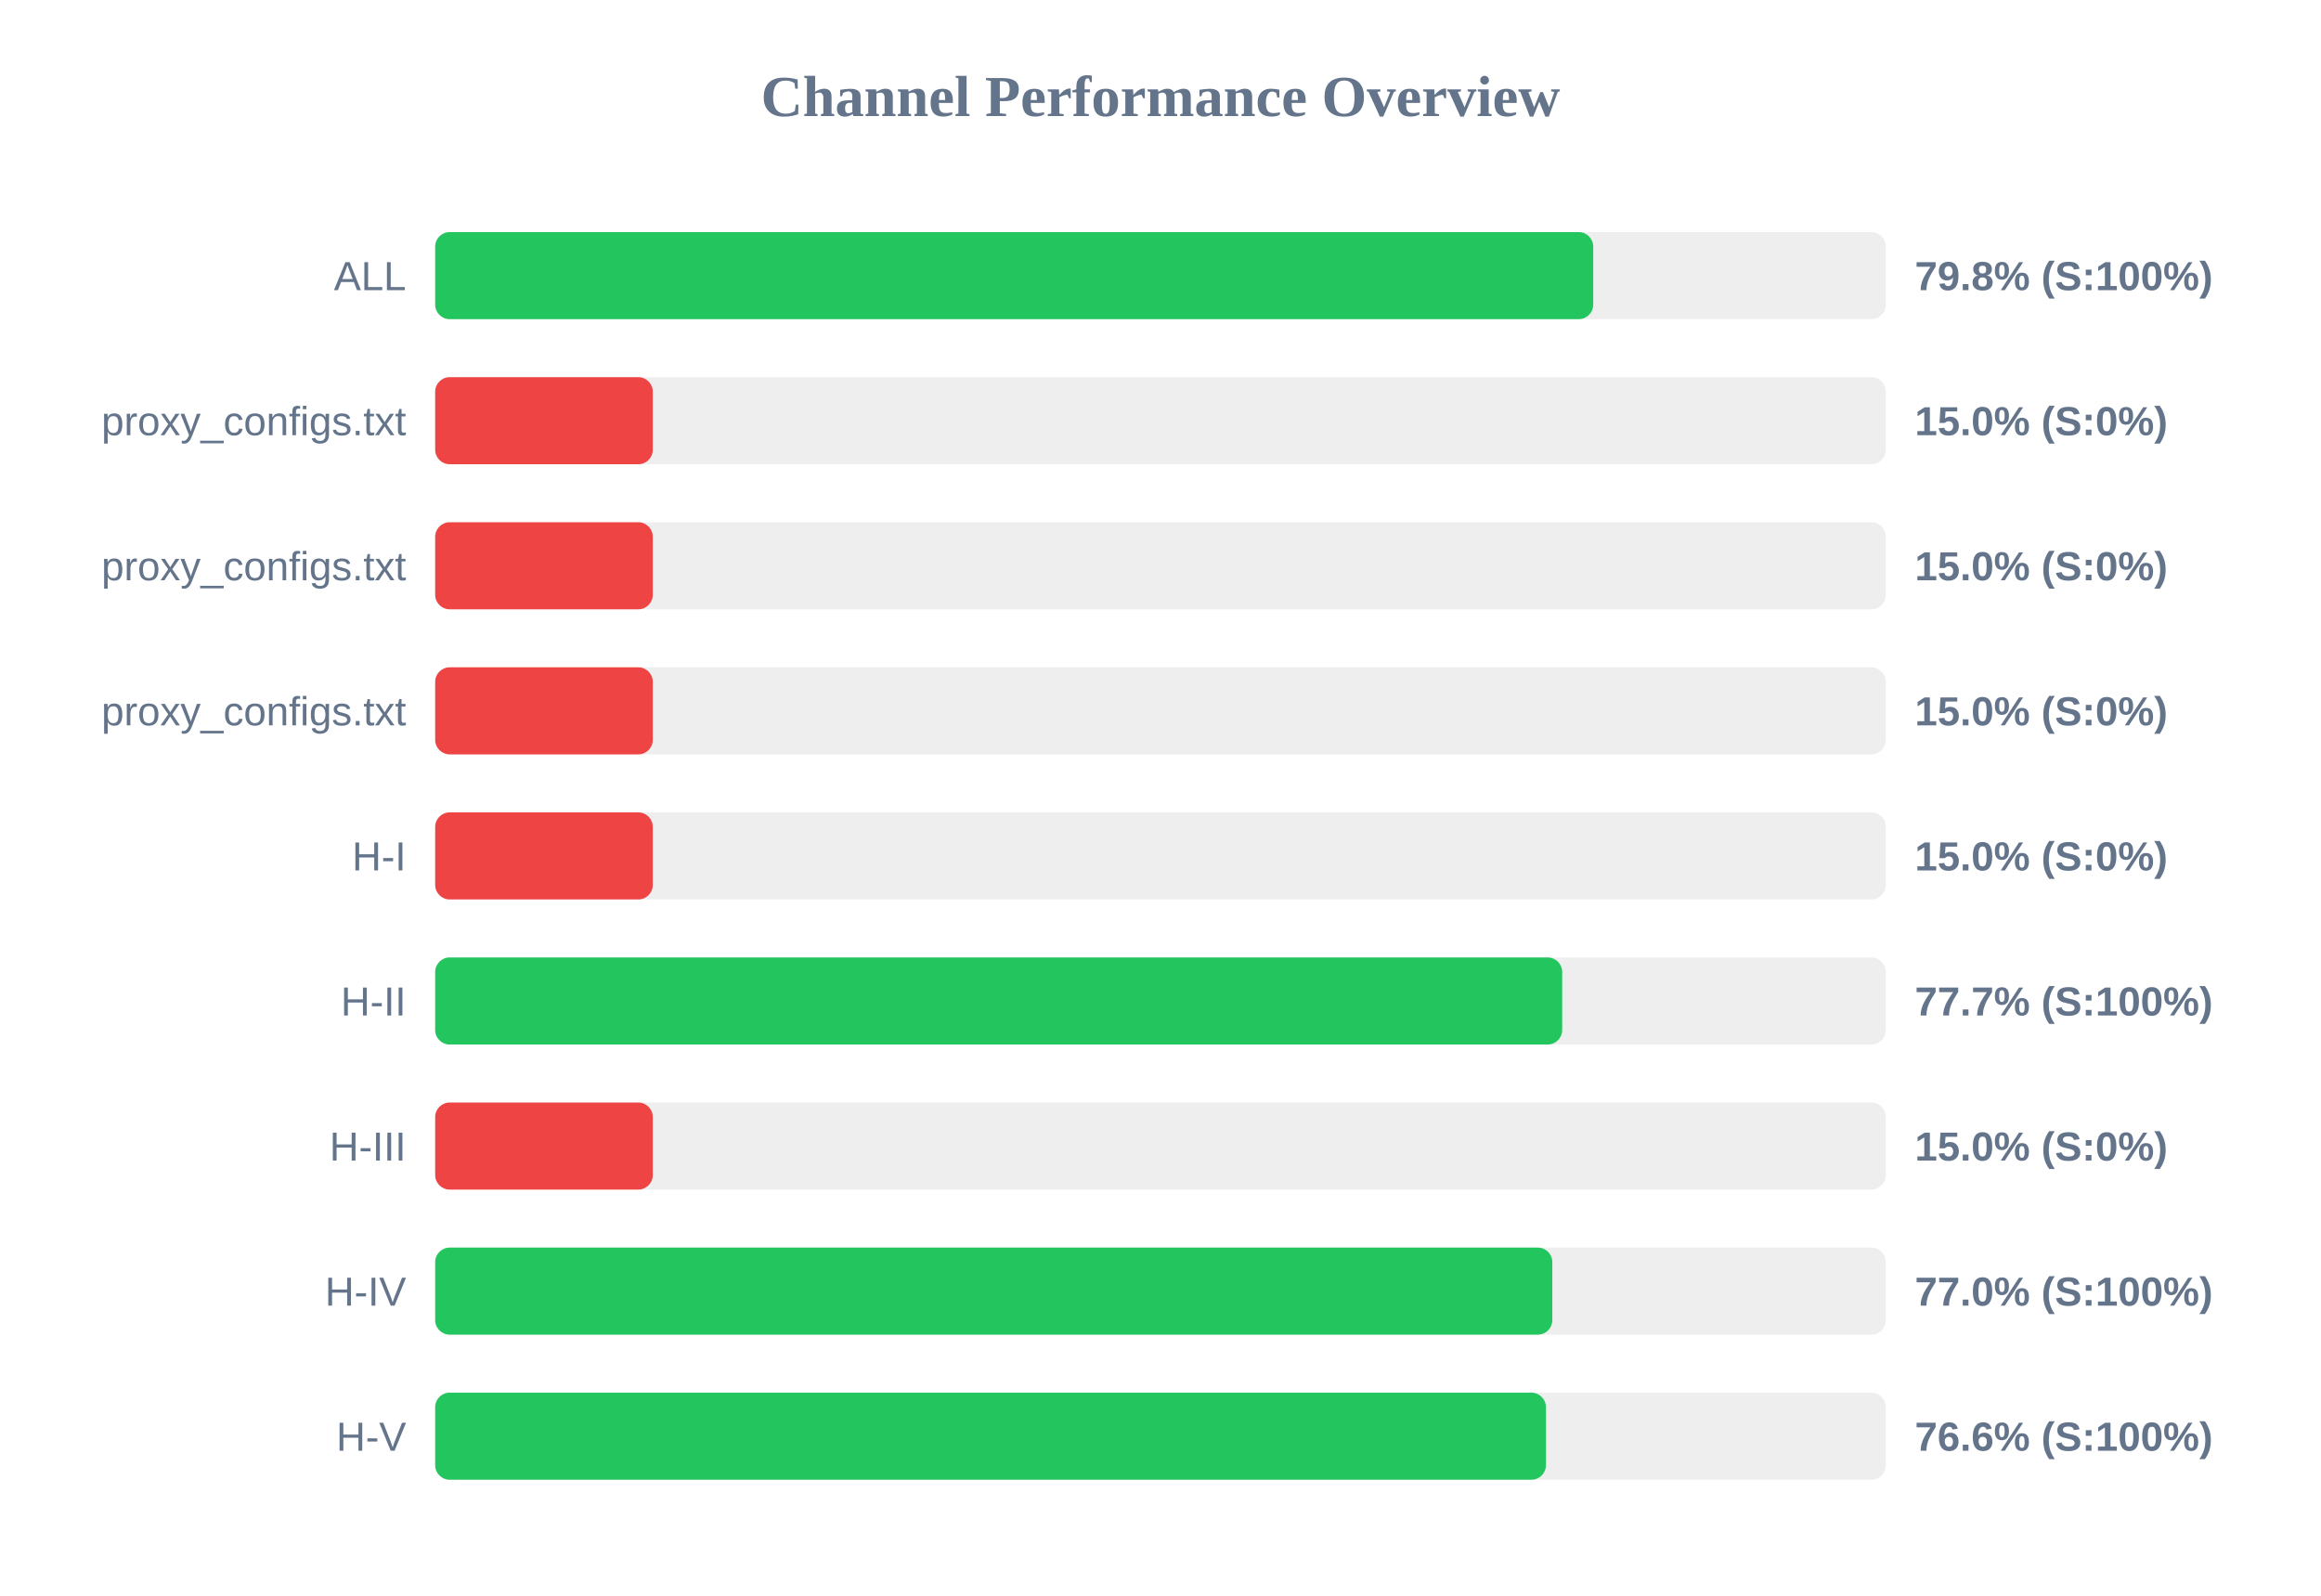
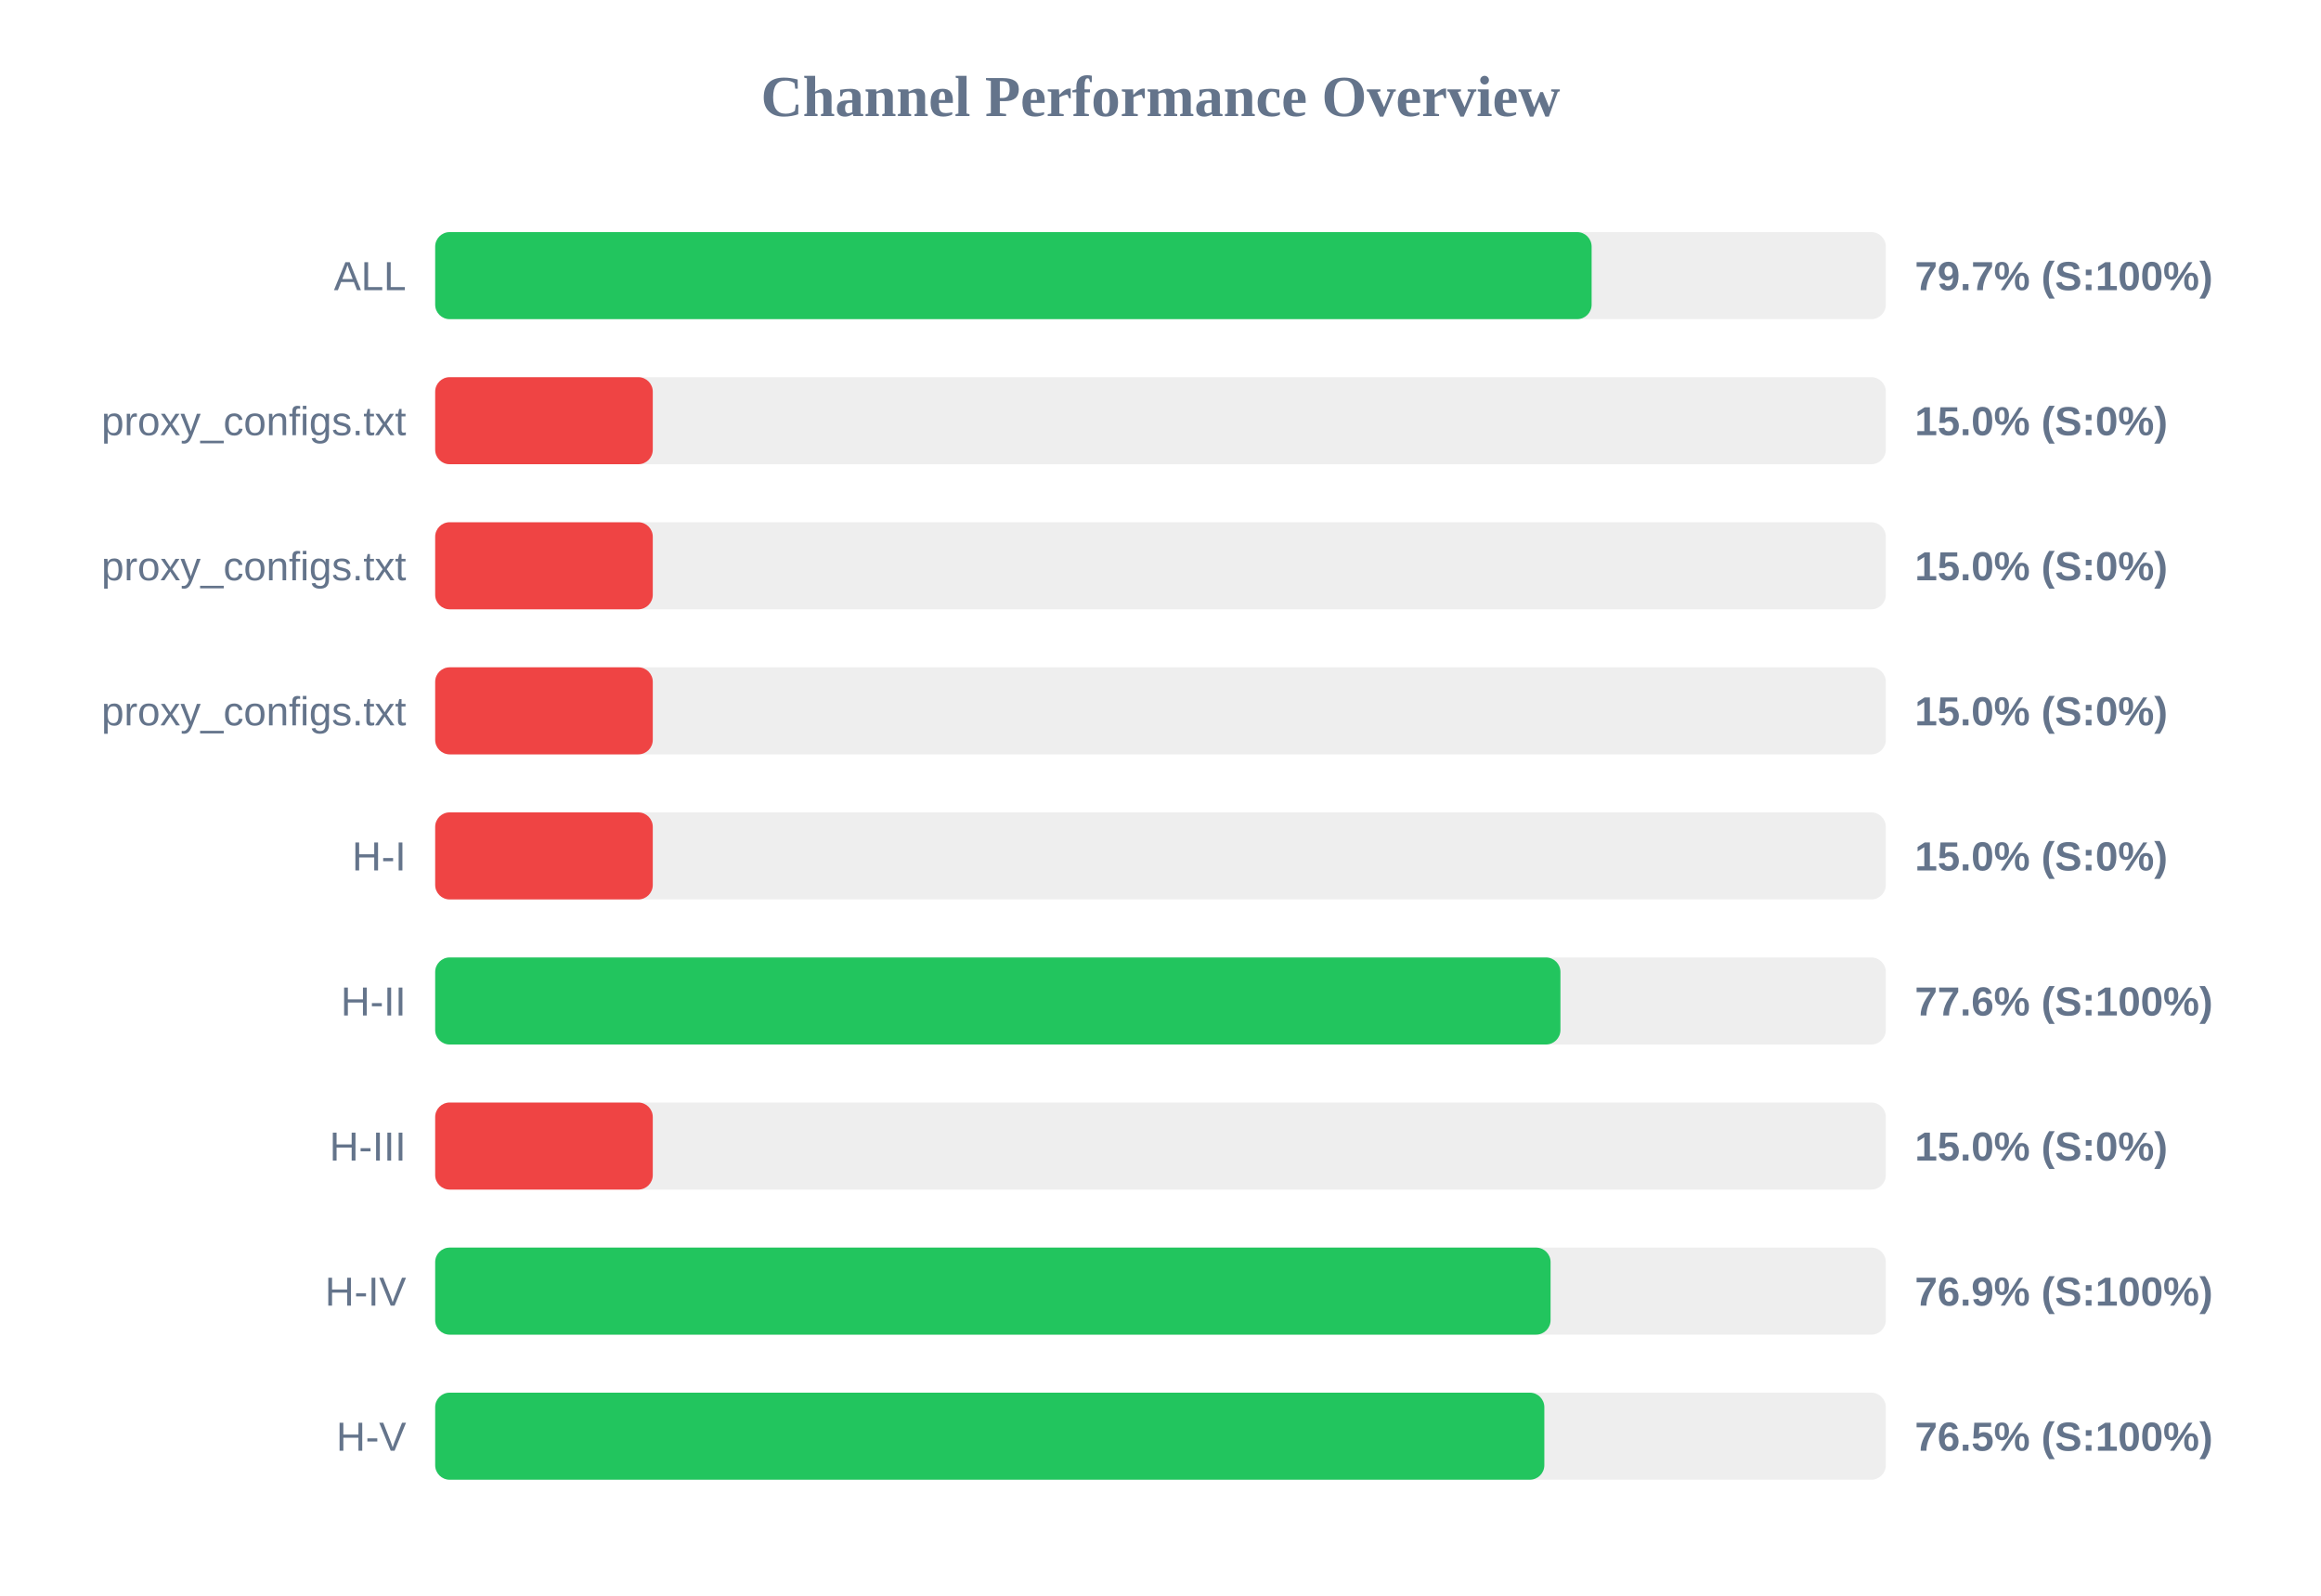
<svg xmlns="http://www.w3.org/2000/svg" width="800" height="550" version="1.1">
  <style>
        .row { font: 14px Arial; fill: #64748b; }
        .score { font: bold 14px Arial; fill: #64748b; }
    </style>
  <text x="400" y="40" text-anchor="middle" font-size="20px" font-weight="bold" fill="#64748b">Channel Performance Overview</text>
  <rect x="150" y="80" width="500" height="30" fill="#eee" rx="5" />
-   <rect x="150" y="80" width="399.15" height="30" fill="#22c55e" rx="5" />
+   <rect x="150" y="80" width="398.6" height="30" fill="#22c55e" rx="5" />
  <text x="140" y="100" text-anchor="end" class="row">ALL</text>
-   <text x="660" y="100" text-anchor="start" class="score">79.8% (S:100%)</text>
+   <text x="660" y="100" text-anchor="start" class="score">79.7% (S:100%)</text>
  <rect x="150" y="130" width="500" height="30" fill="#eee" rx="5" />
  <rect x="150" y="130" width="75.0" height="30" fill="#ef4444" rx="5" />
  <text x="140" y="150" text-anchor="end" class="row">proxy_configs.txt</text>
  <text x="660" y="150" text-anchor="start" class="score">15.0% (S:0%)</text>
  <rect x="150" y="180" width="500" height="30" fill="#eee" rx="5" />
  <rect x="150" y="180" width="75.0" height="30" fill="#ef4444" rx="5" />
  <text x="140" y="200" text-anchor="end" class="row">proxy_configs.txt</text>
  <text x="660" y="200" text-anchor="start" class="score">15.0% (S:0%)</text>
  <rect x="150" y="230" width="500" height="30" fill="#eee" rx="5" />
  <rect x="150" y="230" width="75.0" height="30" fill="#ef4444" rx="5" />
  <text x="140" y="250" text-anchor="end" class="row">proxy_configs.txt</text>
  <text x="660" y="250" text-anchor="start" class="score">15.0% (S:0%)</text>
  <rect x="150" y="280" width="500" height="30" fill="#eee" rx="5" />
  <rect x="150" y="280" width="75.0" height="30" fill="#ef4444" rx="5" />
  <text x="140" y="300" text-anchor="end" class="row">H-I</text>
  <text x="660" y="300" text-anchor="start" class="score">15.0% (S:0%)</text>
  <rect x="150" y="330" width="500" height="30" fill="#eee" rx="5" />
-   <rect x="150" y="330" width="388.45" height="30" fill="#22c55e" rx="5" />
+   <rect x="150" y="330" width="387.85" height="30" fill="#22c55e" rx="5" />
  <text x="140" y="350" text-anchor="end" class="row">H-II</text>
-   <text x="660" y="350" text-anchor="start" class="score">77.7% (S:100%)</text>
+   <text x="660" y="350" text-anchor="start" class="score">77.6% (S:100%)</text>
  <rect x="150" y="380" width="500" height="30" fill="#eee" rx="5" />
  <rect x="150" y="380" width="75.0" height="30" fill="#ef4444" rx="5" />
  <text x="140" y="400" text-anchor="end" class="row">H-III</text>
  <text x="660" y="400" text-anchor="start" class="score">15.0% (S:0%)</text>
  <rect x="150" y="430" width="500" height="30" fill="#eee" rx="5" />
-   <rect x="150" y="430" width="385.05" height="30" fill="#22c55e" rx="5" />
+   <rect x="150" y="430" width="384.45" height="30" fill="#22c55e" rx="5" />
  <text x="140" y="450" text-anchor="end" class="row">H-IV</text>
-   <text x="660" y="450" text-anchor="start" class="score">77.0% (S:100%)</text>
+   <text x="660" y="450" text-anchor="start" class="score">76.9% (S:100%)</text>
  <rect x="150" y="480" width="500" height="30" fill="#eee" rx="5" />
-   <rect x="150" y="480" width="382.85" height="30" fill="#22c55e" rx="5" />
+   <rect x="150" y="480" width="382.3" height="30" fill="#22c55e" rx="5" />
  <text x="140" y="500" text-anchor="end" class="row">H-V</text>
-   <text x="660" y="500" text-anchor="start" class="score">76.6% (S:100%)</text>
+   <text x="660" y="500" text-anchor="start" class="score">76.5% (S:100%)</text>
</svg>
